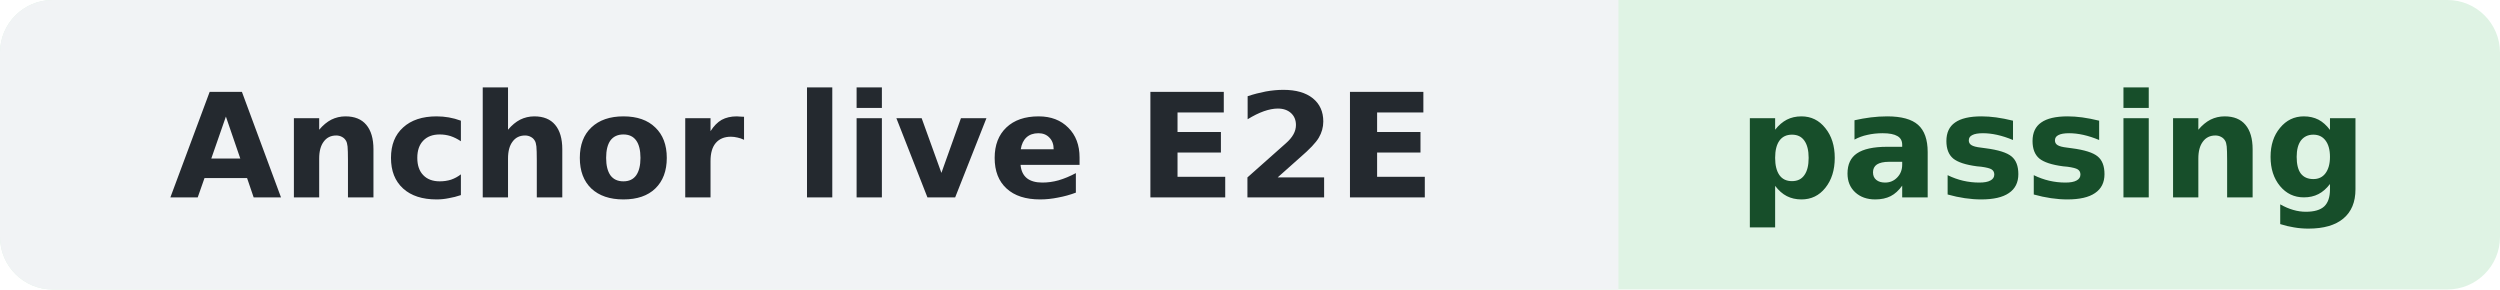
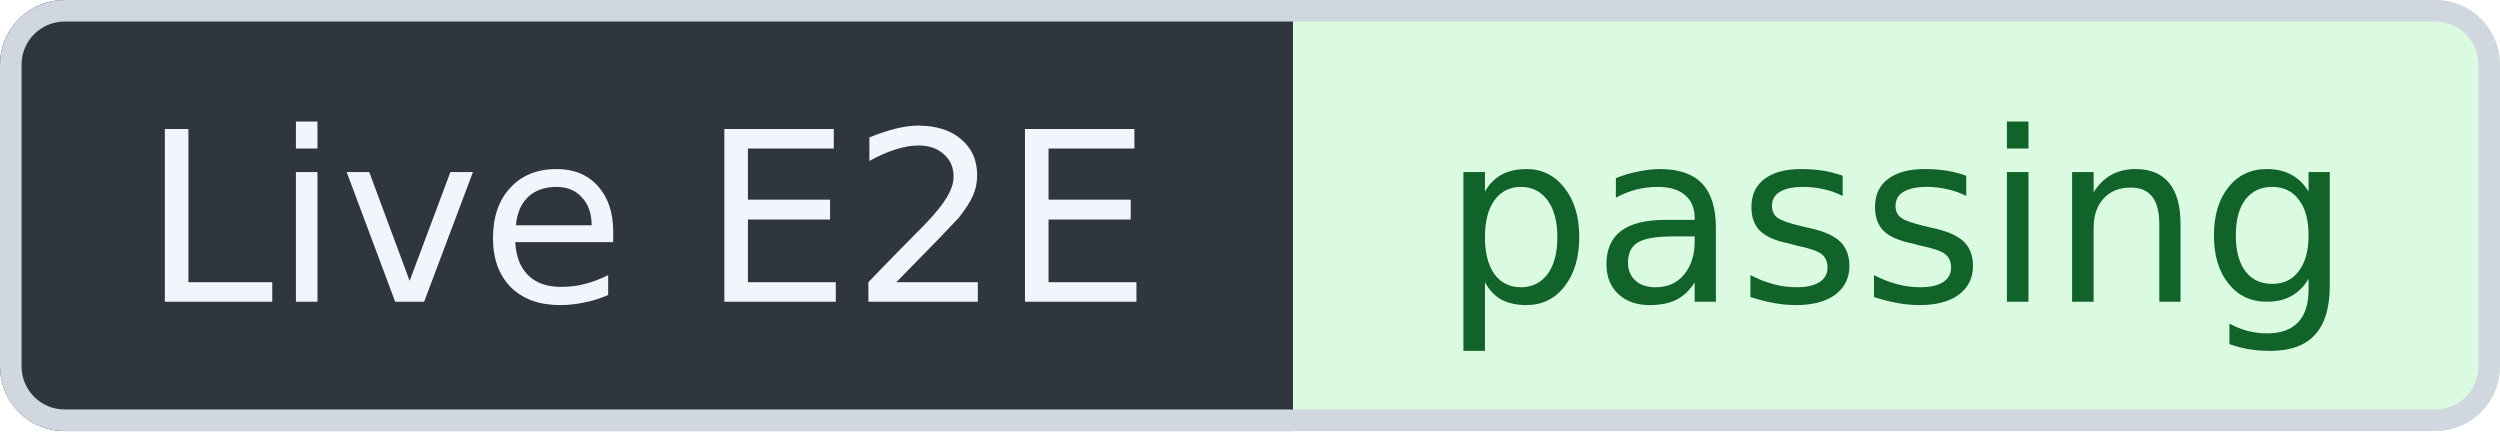
- <svg xmlns="http://www.w3.org/2000/svg" width="190" height="22" role="img" aria-label="Anchor live E2E: passing">
-   <rect width="190" height="22" rx="4" fill="#DFF3E4" />
-   <path d="M4 0h119v22H4a4 4 0 0 1-4-4V4a4 4 0 0 1 4-4z" fill="#F1F3F5" />
-   <g font-family="Verdana,DejaVu Sans,sans-serif" font-size="11" font-weight="600" text-anchor="middle">
-     <text x="61" y="15" fill="#24292F">Anchor live E2E</text>
-     <text x="156" y="15" fill="#174E2A">passing</text>
+ <svg xmlns="http://www.w3.org/2000/svg" width="116" height="20" viewBox="0 0 116 20" role="img" aria-label="Live E2E: passing" shape-rendering="geometricPrecision" text-rendering="geometricPrecision">
+   <defs>
+     <clipPath id="badge-clip">
+       <rect width="116" height="20" rx="3" />
+     </clipPath>
+   </defs>
+   <g clip-path="url(#badge-clip)">
+     <rect width="60" height="20" fill="#30363D" />
+     <rect x="60" width="56" height="20" fill="#DAFBE1" />
+   </g>
+   <rect x="0.5" y="0.5" width="115" height="19" rx="2.5" fill="none" stroke="#D0D7DE" />
+   <g font-family="Verdana,Geneva,DejaVu Sans,sans-serif" font-size="11" text-anchor="middle">
+     <text x="30" y="14" fill="#F0F6FC">Live E2E</text>
+     <text x="88" y="14" fill="#116329">passing</text>
  </g>
</svg>
